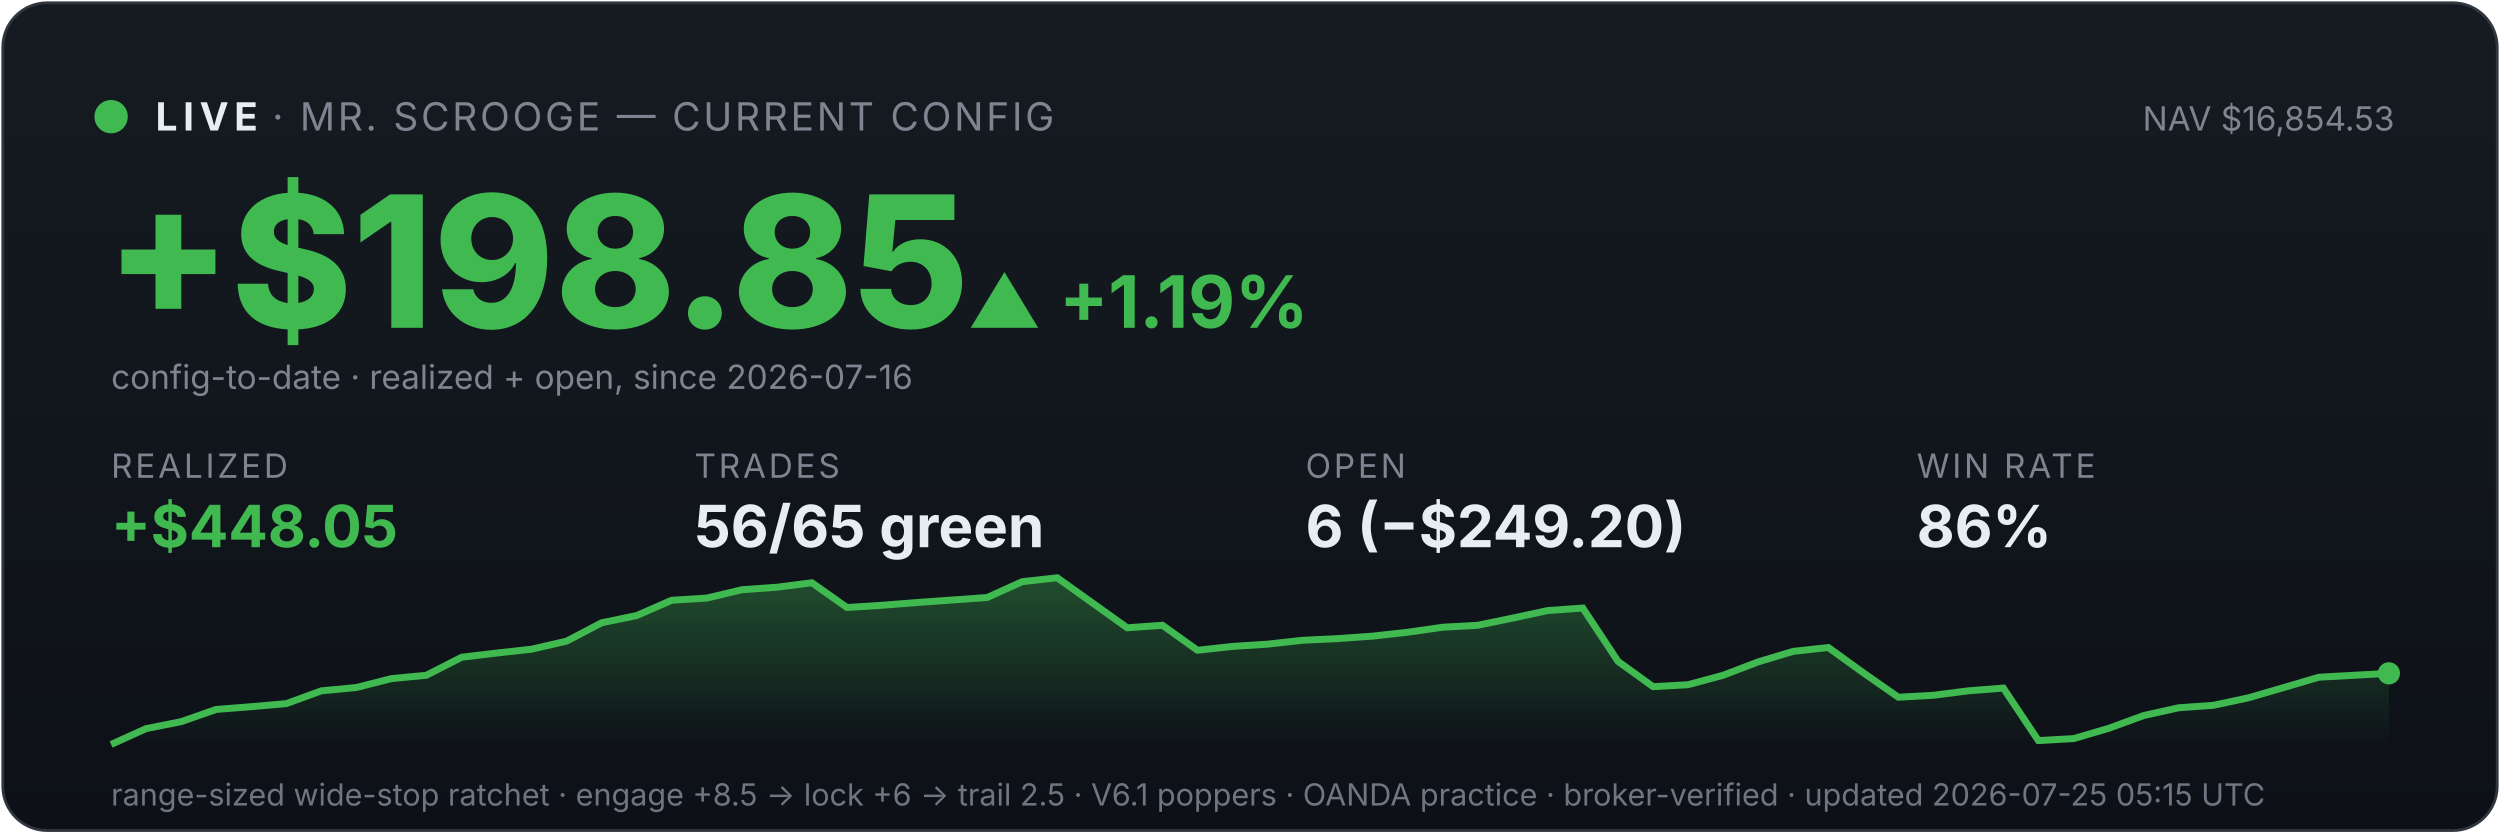
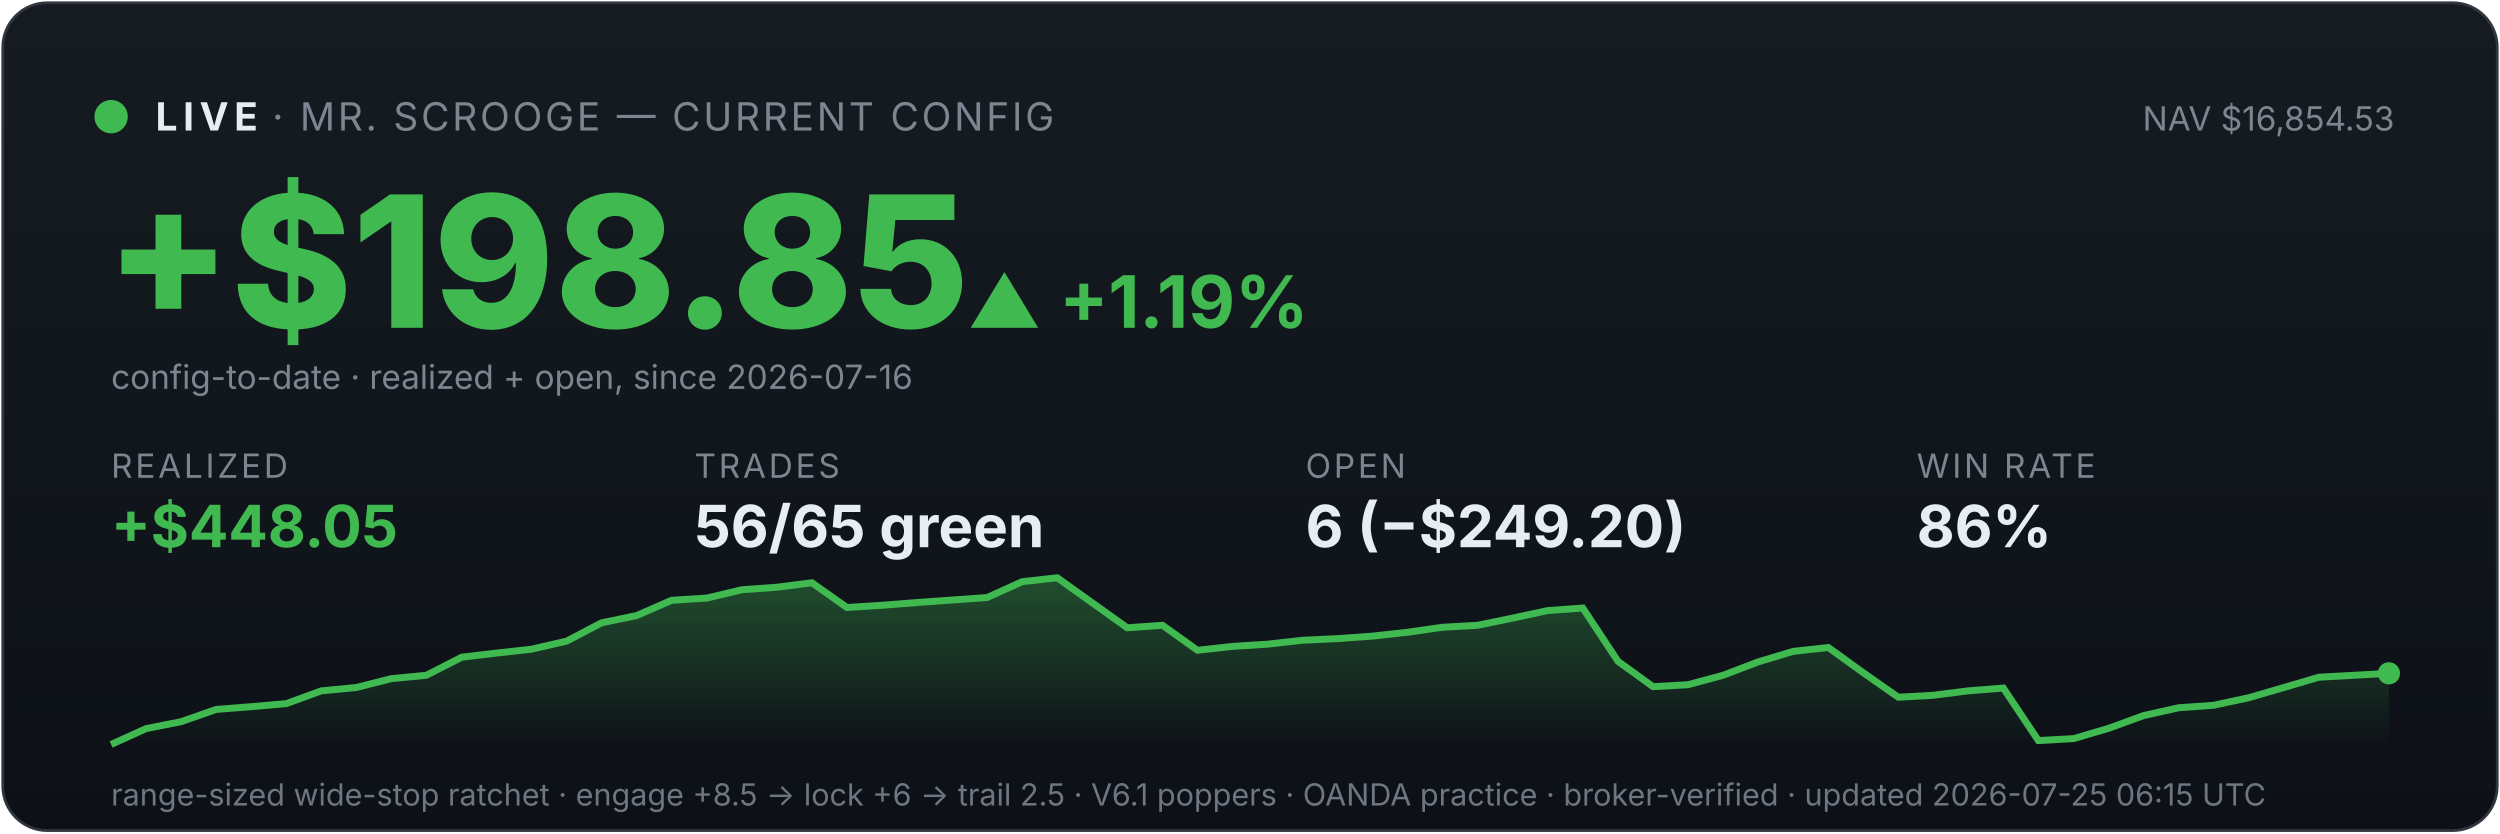
<svg xmlns="http://www.w3.org/2000/svg" viewBox="0 0 900 300" width="100%" font-family="system-ui,-apple-system,sans-serif">
  <defs>
    <linearGradient id="bg" x1="0" y1="0" x2="0" y2="1">
      <stop offset="0" stop-color="#161b22" />
      <stop offset="1" stop-color="#0d1117" />
    </linearGradient>
    <linearGradient id="fill" x1="0" y1="0" x2="0" y2="1">
      <stop offset="0" stop-color="#3fb950" stop-opacity="0.35" />
      <stop offset="1" stop-color="#3fb950" stop-opacity="0" />
    </linearGradient>
  </defs>
  <rect x="1" y="1" width="898" height="298" rx="16" fill="url(#bg)" stroke="#30363d" />
  <circle cx="40" cy="42" r="6" fill="#3fb950" />
  <text x="56" y="47" font-size="14" font-weight="700" fill="#e6edf3" letter-spacing="2">LIVE</text>
  <text x="98" y="47" font-size="14" fill="#7d8590" letter-spacing="1">· MR. SCROOGE — CURRENT CONFIG</text>
  <text x="862" y="47" font-size="12" fill="#7d8590" text-anchor="end">NAV $16,854.53</text>
  <text x="38" y="118" font-size="66" font-weight="800" fill="#3fb950">+$198.85</text>
  <text x="348" y="118" font-size="26" font-weight="700" fill="#3fb950">▲ +1.19%</text>
  <text x="40" y="140" font-size="12" fill="#7d8590">config-to-date · realized + open, since 2026-07-16</text>
  <text x="40" y="172" font-family="system-ui,-apple-system,sans-serif" font-size="12" fill="#7d8590" letter-spacing="1">REALIZED</text>
  <text x="40" y="197" font-family="system-ui,-apple-system,sans-serif" font-size="21" font-weight="700" fill="#3fb950">+$448.05</text>
  <text x="250" y="172" font-family="system-ui,-apple-system,sans-serif" font-size="12" fill="#7d8590" letter-spacing="1">TRADES</text>
  <text x="250" y="197" font-family="system-ui,-apple-system,sans-serif" font-size="21" font-weight="700" fill="#e6edf3">56/65 green</text>
  <text x="470" y="172" font-family="system-ui,-apple-system,sans-serif" font-size="12" fill="#7d8590" letter-spacing="1">OPEN</text>
  <text x="470" y="197" font-family="system-ui,-apple-system,sans-serif" font-size="21" font-weight="700" fill="#e6edf3">6 (−$249.20)</text>
  <text x="690" y="172" font-family="system-ui,-apple-system,sans-serif" font-size="12" fill="#7d8590" letter-spacing="1">WIN RATE</text>
  <text x="690" y="197" font-family="system-ui,-apple-system,sans-serif" font-size="21" font-weight="700" fill="#e6edf3">86%</text>
  <polygon points="40,268 40.0,268.0 52.6,262.3 65.2,259.8 77.8,255.4 90.5,254.4 103.1,253.3 115.7,248.7 128.3,247.5 140.9,244.3 153.5,243.1 166.2,236.6 178.8,235.1 191.4,233.7 204.0,230.8 216.6,224.2 229.2,221.6 241.8,216.1 254.5,215.3 267.1,212.3 279.7,211.4 292.3,209.8 304.9,218.7 317.5,217.9 330.2,216.9 342.8,216.0 355.4,215.1 368.0,209.4 380.6,208.0 393.2,217.0 405.8,226.0 418.5,225.1 431.1,234.1 443.7,232.7 456.3,231.9 468.9,230.5 481.5,229.9 494.2,229.0 506.8,227.6 519.4,225.8 532.0,225.1 544.6,222.5 557.2,219.8 569.8,218.9 582.5,238.1 595.1,247.2 607.7,246.5 620.3,243.1 632.9,238.3 645.5,234.5 658.2,233.1 670.8,242.2 683.4,251.0 696.0,250.3 708.6,248.7 721.2,247.7 733.8,266.6 746.5,265.9 759.1,262.2 771.7,257.6 784.3,254.8 796.9,253.9 809.5,251.2 822.2,247.5 834.8,243.8 847.4,243.1 860.0,242.4 860,268" fill="url(#fill)" />
  <polyline points="40.0,268.0 52.6,262.3 65.2,259.8 77.8,255.4 90.5,254.4 103.1,253.3 115.7,248.7 128.3,247.5 140.9,244.3 153.5,243.1 166.2,236.6 178.8,235.1 191.4,233.7 204.0,230.8 216.6,224.2 229.2,221.6 241.8,216.1 254.5,215.3 267.1,212.3 279.7,211.4 292.3,209.8 304.9,218.7 317.5,217.9 330.2,216.9 342.8,216.0 355.4,215.1 368.0,209.4 380.6,208.0 393.2,217.0 405.8,226.0 418.5,225.1 431.1,234.1 443.7,232.7 456.3,231.9 468.9,230.5 481.5,229.9 494.2,229.0 506.8,227.6 519.4,225.8 532.0,225.1 544.6,222.5 557.2,219.8 569.8,218.9 582.5,238.1 595.1,247.2 607.7,246.5 620.3,243.1 632.9,238.3 645.5,234.5 658.2,233.1 670.8,242.2 683.4,251.0 696.0,250.3 708.6,248.7 721.2,247.7 733.8,266.6 746.5,265.9 759.1,262.2 771.7,257.6 784.3,254.8 796.9,253.9 809.5,251.2 822.2,247.5 834.8,243.8 847.4,243.1 860.0,242.4" fill="none" stroke="#3fb950" stroke-width="2.5" />
  <circle cx="860.0" cy="242.4" r="4" fill="#3fb950" />
-   <text x="40" y="290" font-size="11" fill="#6e7681">range-sized wide-stop ratchet · engage +8.5 → lock +6 → trail 2.5 · V6.1 poppers · OANDA practice · broker-verified · updated 2026-07-25 05:15 UTC</text>
+   <text x="40" y="290" font-size="11" fill="#6e7681">range-sized wide-stop ratchet · engage +8.5 → lock +6 → trail 2.5 · V6.1 poppers · OANDA practice · broker-verified · updated 2026-07-25 06:15 UTC</text>
</svg>
